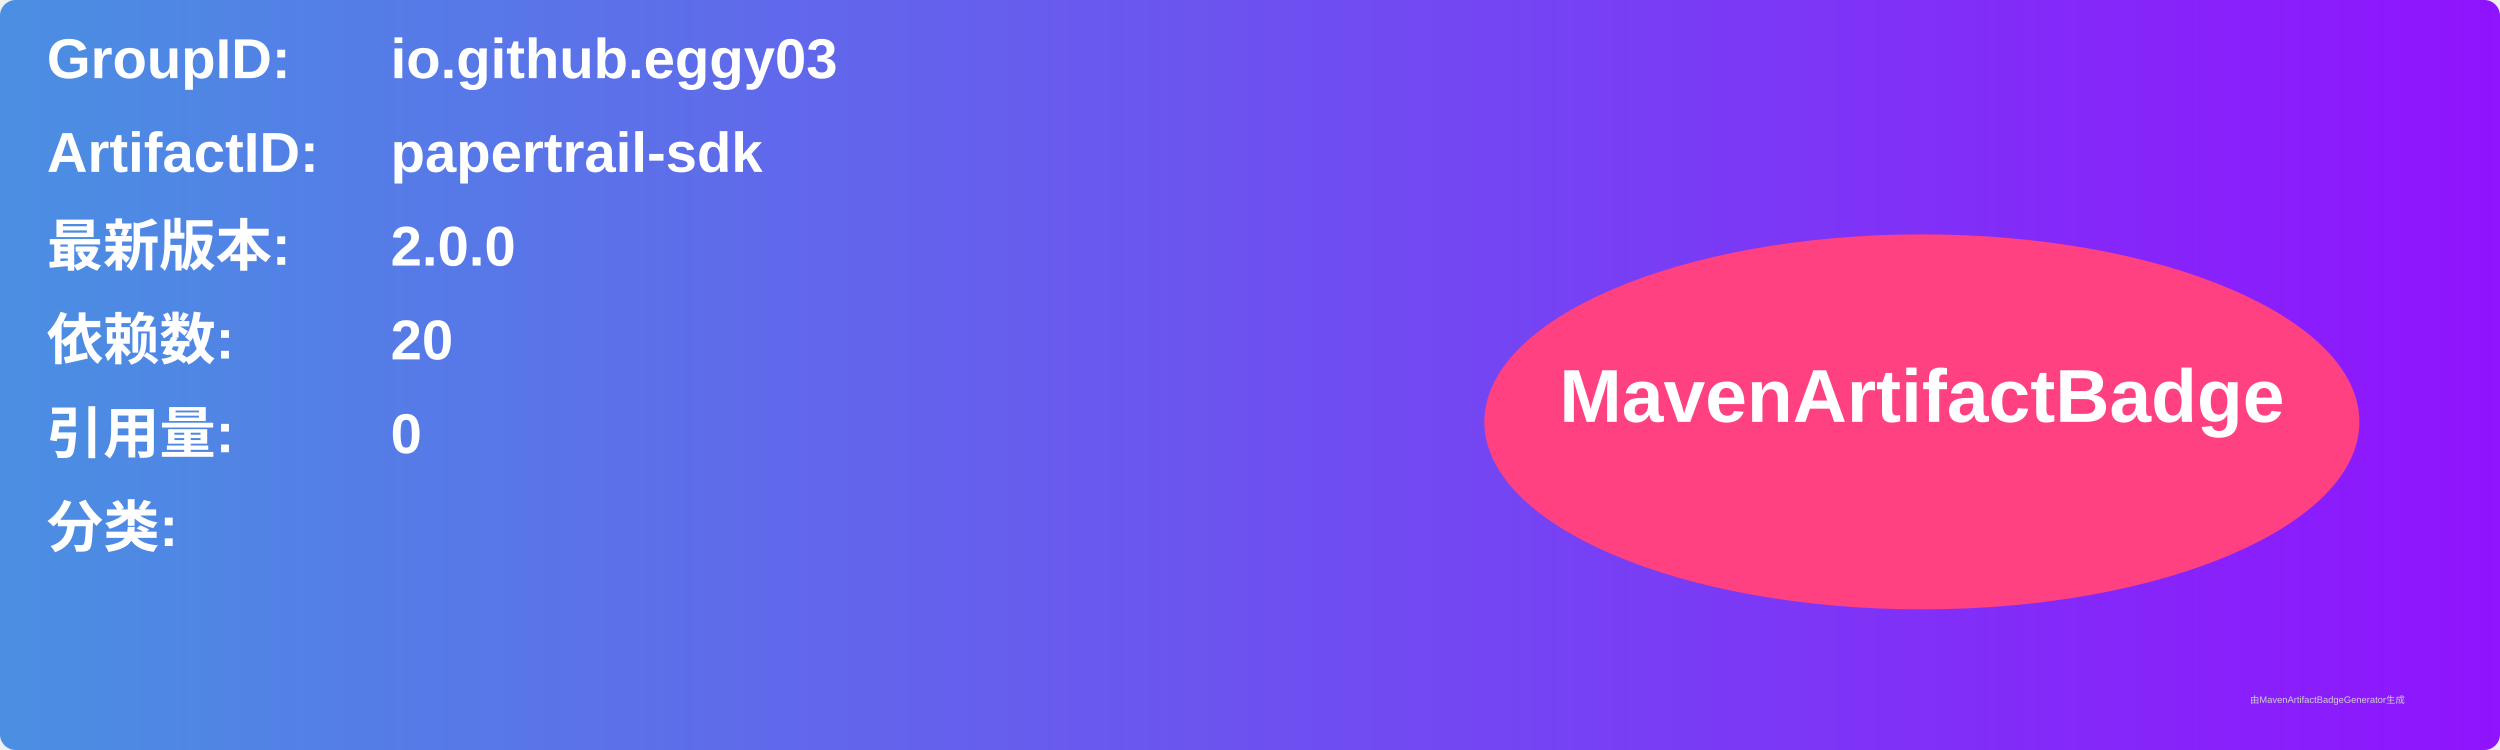
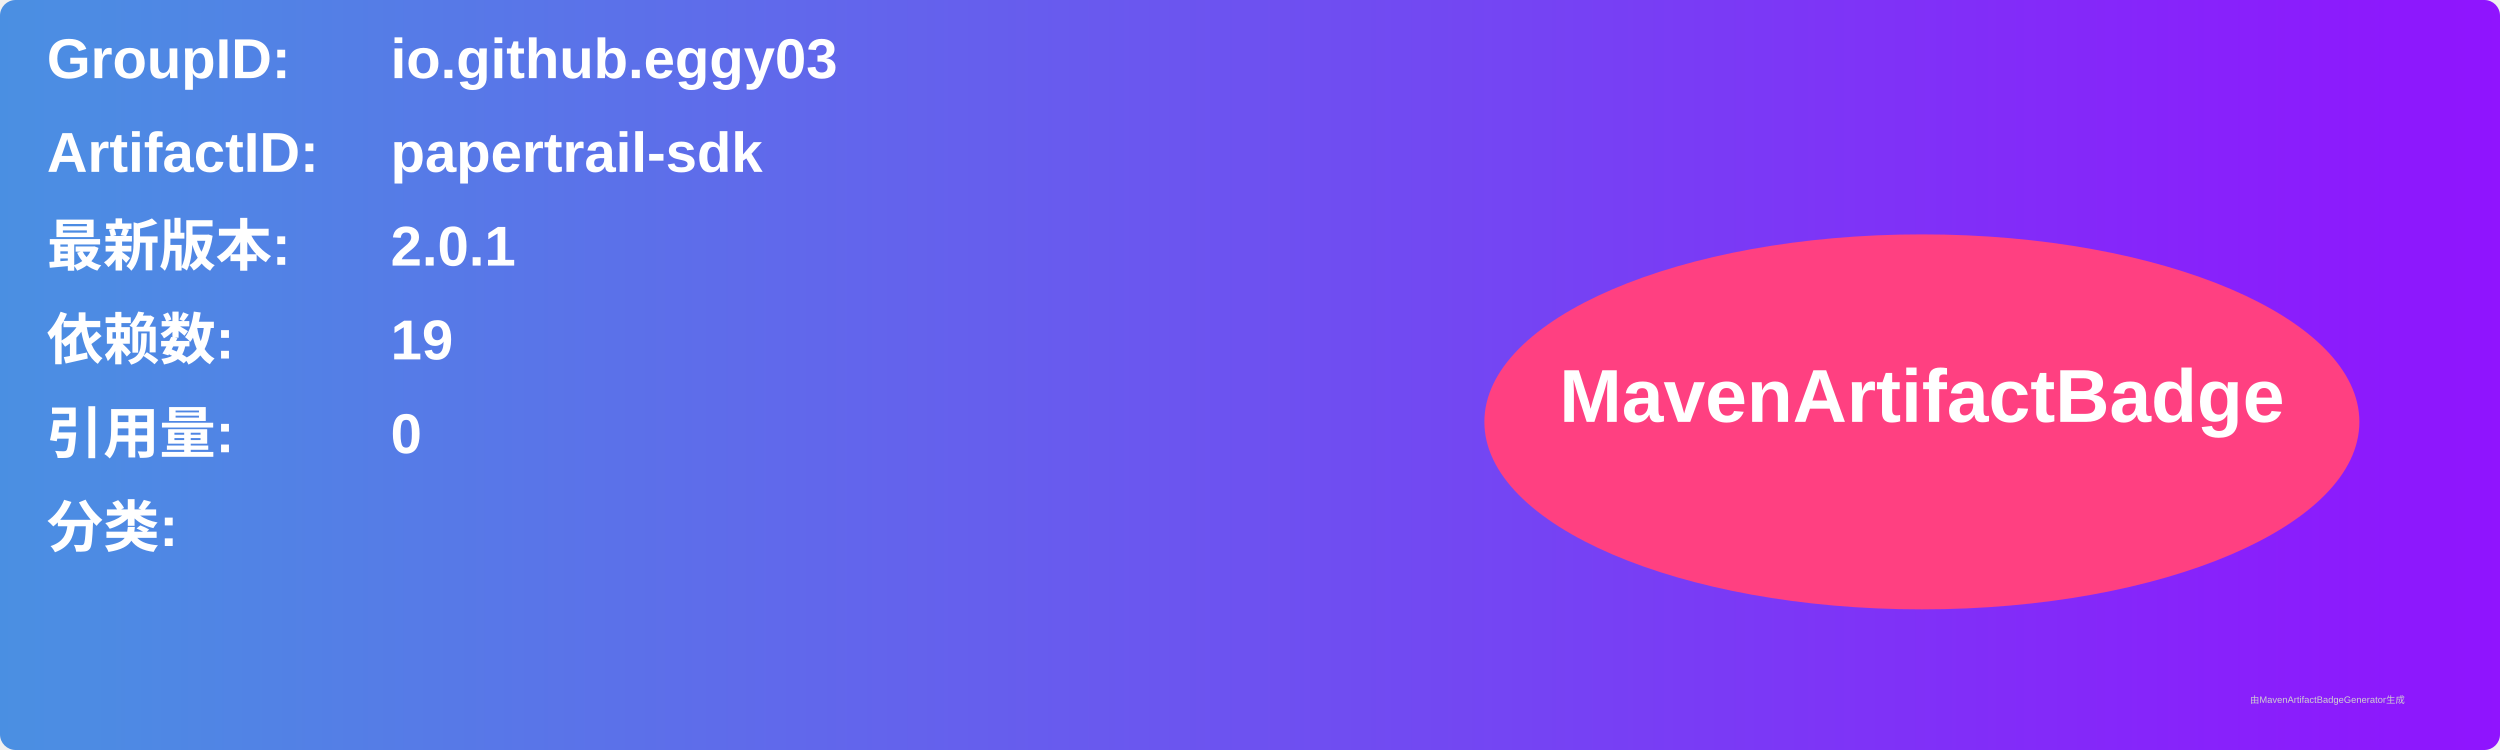
<svg xmlns="http://www.w3.org/2000/svg" width="800" height="240" viewBox="0 0 800 240">
  <linearGradient id="grad" x1="0%" y1="0%" x2="100%" y2="0%">
    <stop offset="0%" stop-color="#4a90e2" />
    <stop offset="100%" stop-color="#9013fe" />
  </linearGradient>
  <rect width="100%" height="100%" rx="5" ry="5" fill="url(#grad)" />
  <g transform="translate(15, 15)">
    <text x="0" y="10" font-family="Arial" font-size="18" fill="white" font-weight="bold" width="260">GroupID:</text>
    <text x="110" y="10" font-family="Arial" font-size="18" fill="white" font-weight="bold" width="460">io.github.eggy03</text>
    <text x="0" y="40" font-family="Arial" font-size="18" fill="white" font-weight="bold" width="260">ArtifactID:</text>
    <text x="110" y="40" font-family="Arial" font-size="18" fill="white" font-weight="bold" width="460">papertrail-sdk</text>
    <text x="0" y="70" font-family="Arial" font-size="18" fill="white" font-weight="bold">最新版本:</text>
    <text x="110" y="70" font-family="Arial" font-size="18" fill="white" font-weight="bold">
-       <tspan font-weight="bold">2.0.0</tspan>
+       <tspan font-weight="bold">2.0.1</tspan>
    </text>
    <text x="0" y="100" font-family="Arial" font-size="18" fill="white" font-weight="bold">依赖数: </text>
    <text x="110" y="100" font-family="Arial" font-size="18" fill="white">
-       <tspan font-weight="bold">20</tspan>
+       <tspan font-weight="bold">19</tspan>
    </text>
    <text x="0" y="130" font-family="Arial" font-size="18" fill="white" font-weight="bold">引用量: </text>
    <text x="110" y="130" font-family="Arial" font-size="18" fill="white">
      <tspan font-weight="bold">0</tspan>
    </text>
    <text x="0" y="160" font-family="Arial" font-size="18" fill="white" font-weight="bold">分类:</text>
    <text x="10" y="190" font-family="Arial" font-size="10" fill="white">
      <tspan font-weight="bold" />
    </text>
    <ellipse cx="600" cy="120" rx="140" ry="60" fill="#ff4081" />
    <text x="600" y="120" text-anchor="middle" font-family="Arial" font-size="24" fill="white" font-weight="bold">MavenArtifactBadge</text>
  </g>
  <text x="720" y="225" font-family="Arial" font-size="3" fill="#d0d0d0">由MavenArtifactBadgeGenerator生成</text>
</svg>
